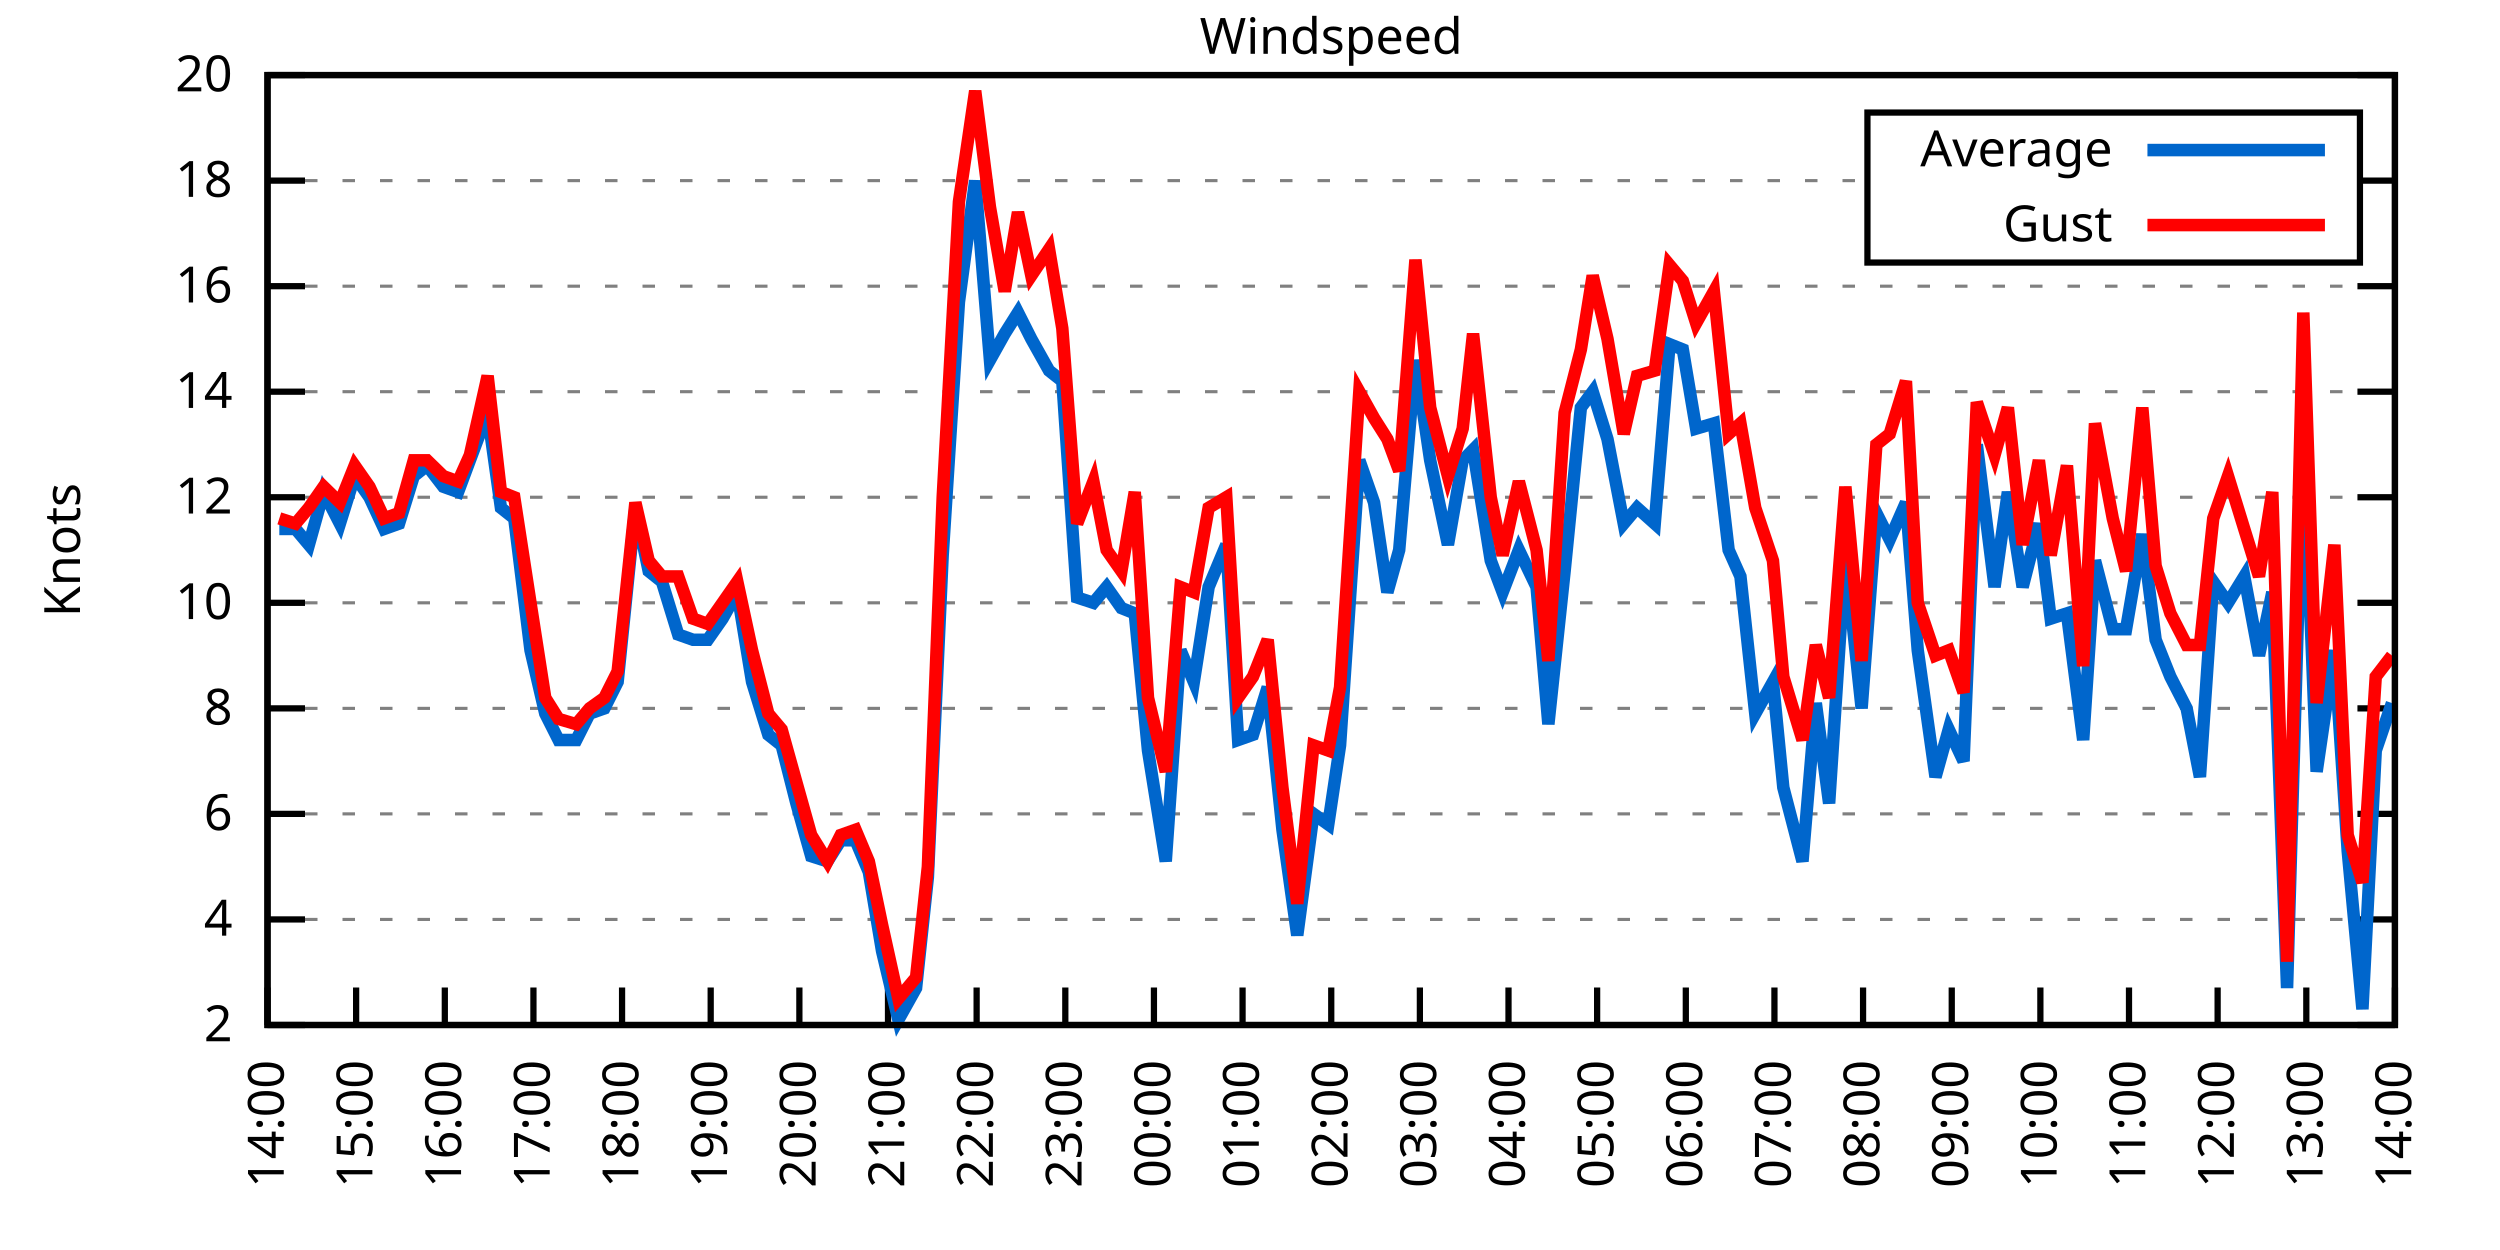
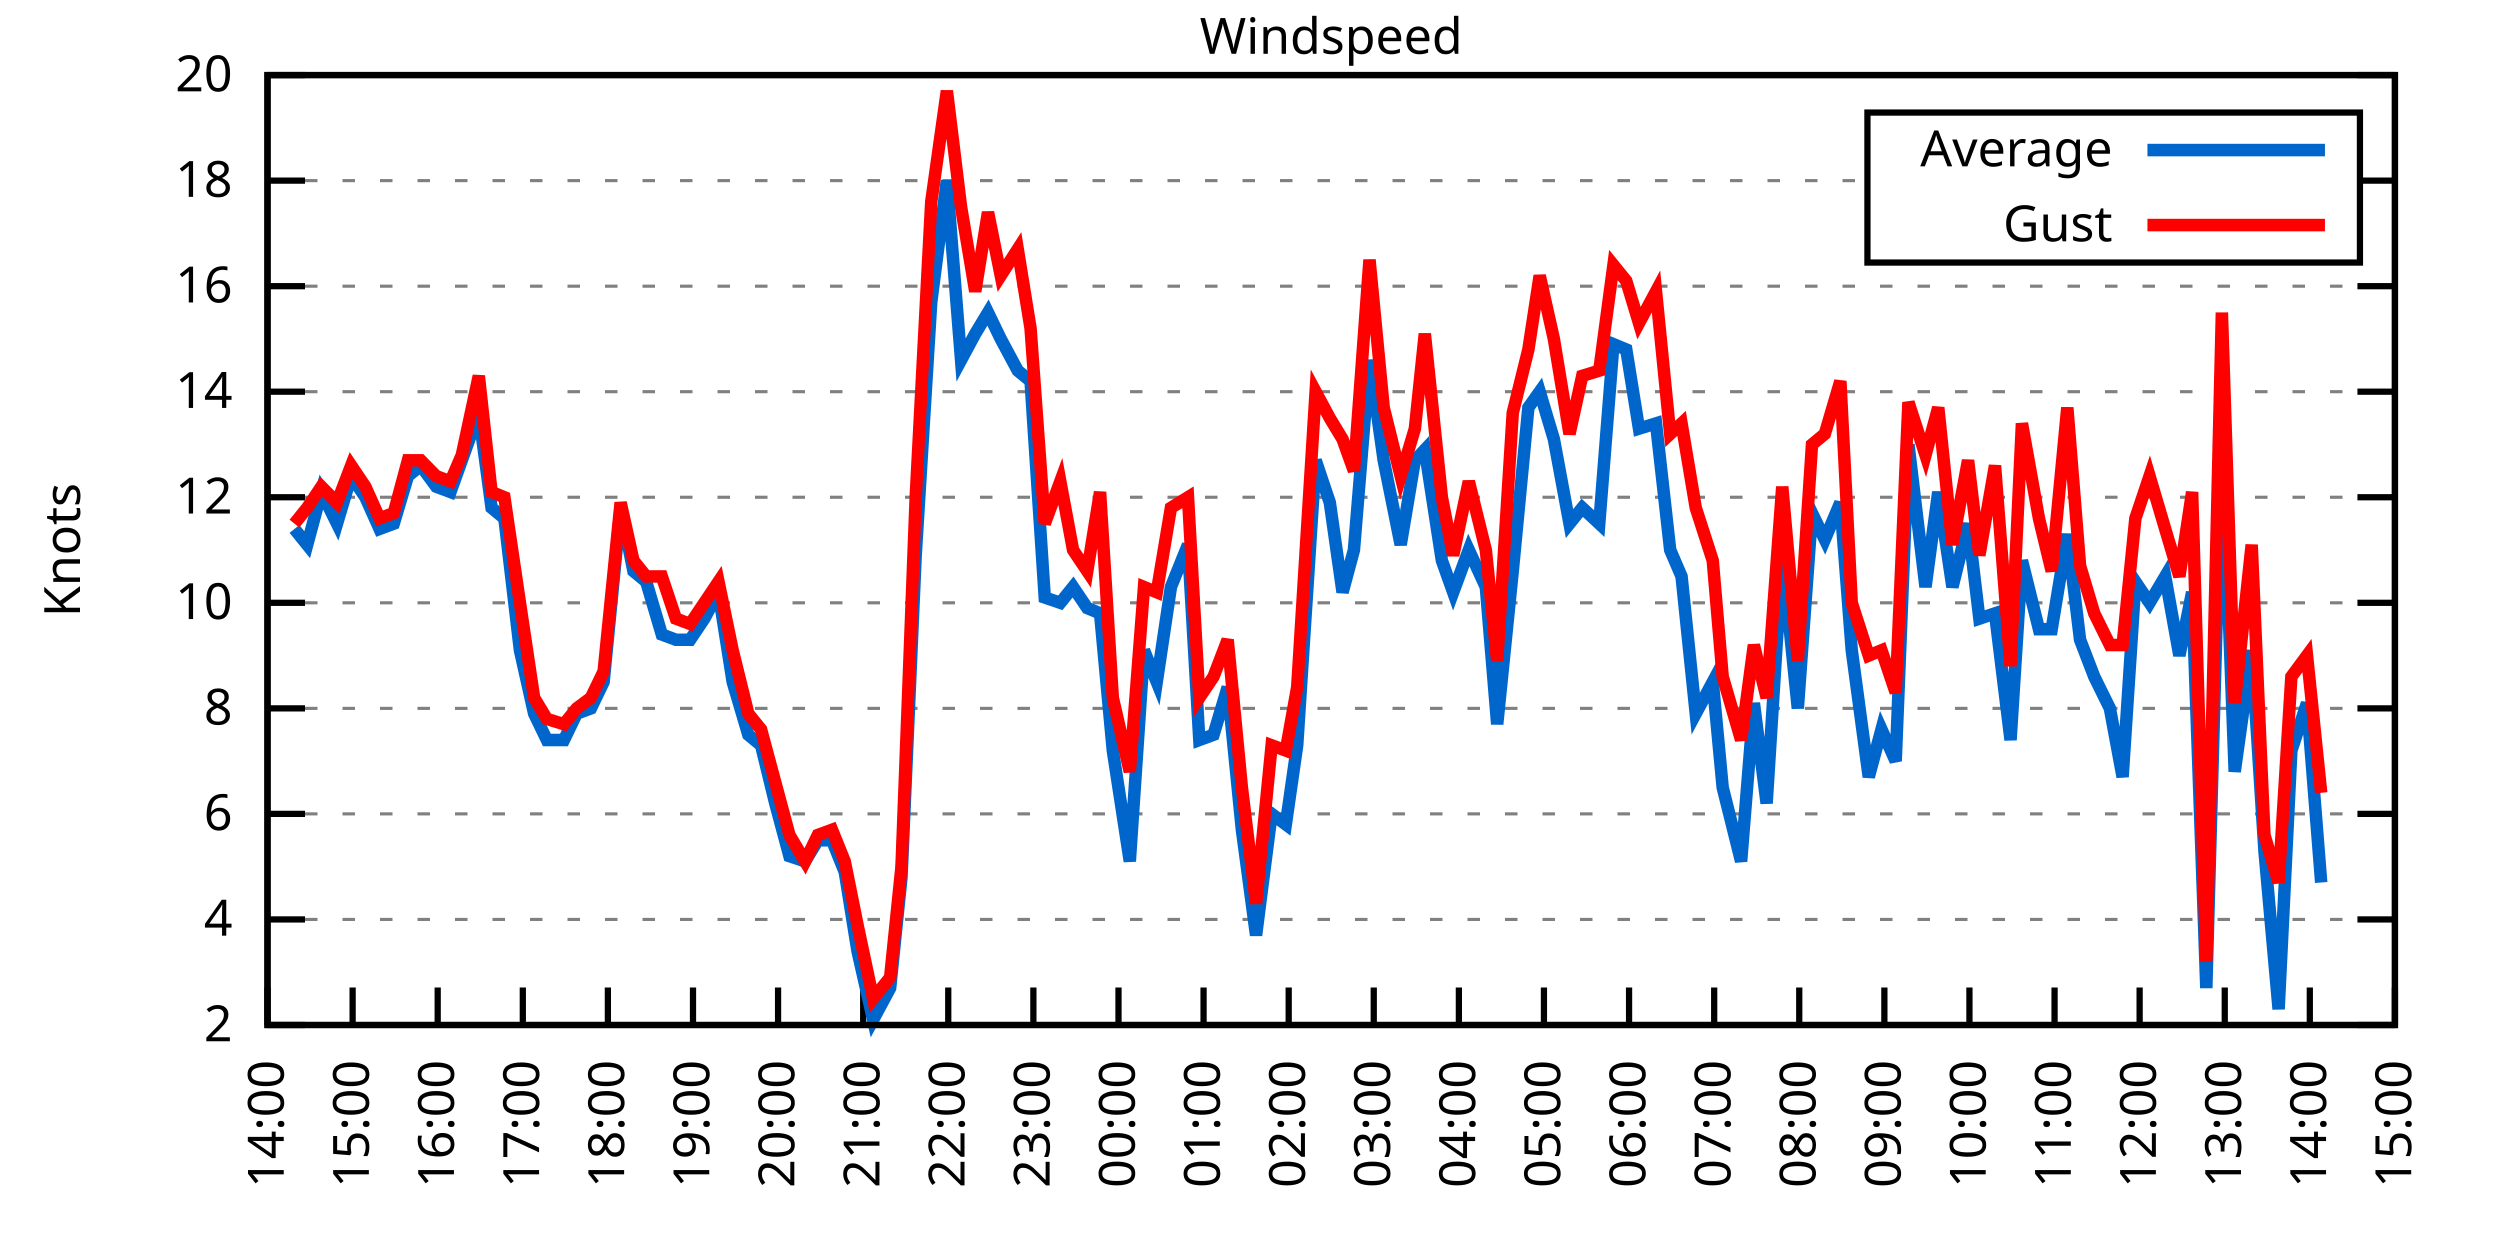
<svg xmlns="http://www.w3.org/2000/svg" xmlns:xlink="http://www.w3.org/1999/xlink" width="400" height="200" viewBox="0 0 400 200">
  <g id="gnuplot_canvas">
    <rect x="0" y="0" width="400" height="200" fill="none" />
    <defs>
      <circle id="gpDot" r="0.5" stroke-width="0.5" stroke="currentColor" />
      <path id="gpPt0" stroke-width="0.333" stroke="currentColor" d="M-1,0 h2 M0,-1 v2" />
      <path id="gpPt1" stroke-width="0.333" stroke="currentColor" d="M-1,-1 L1,1 M1,-1 L-1,1" />
      <path id="gpPt2" stroke-width="0.333" stroke="currentColor" d="M-1,0 L1,0 M0,-1 L0,1 M-1,-1 L1,1 M-1,1 L1,-1" />
      <rect id="gpPt3" stroke-width="0.333" stroke="currentColor" x="-1" y="-1" width="2" height="2" />
      <rect id="gpPt4" stroke-width="0.333" stroke="currentColor" fill="currentColor" x="-1" y="-1" width="2" height="2" />
      <circle id="gpPt5" stroke-width="0.333" stroke="currentColor" cx="0" cy="0" r="1" />
      <use xlink:href="#gpPt5" id="gpPt6" fill="currentColor" stroke="none" />
      <path id="gpPt7" stroke-width="0.333" stroke="currentColor" d="M0,-1.33 L-1.33,0.67 L1.33,0.67 z" />
      <use xlink:href="#gpPt7" id="gpPt8" fill="currentColor" stroke="none" />
      <use xlink:href="#gpPt7" id="gpPt9" stroke="currentColor" transform="rotate(180)" />
      <use xlink:href="#gpPt9" id="gpPt10" fill="currentColor" stroke="none" />
      <use xlink:href="#gpPt3" id="gpPt11" stroke="currentColor" transform="rotate(45)" />
      <use xlink:href="#gpPt11" id="gpPt12" fill="currentColor" stroke="none" />
      <path id="gpPt13" stroke-width="0.333" stroke="currentColor" d="M0,1.330 L1.265,0.411 L0.782,-1.067 L-0.782,-1.076 L-1.265,0.411 z" />
      <use xlink:href="#gpPt13" id="gpPt14" fill="currentColor" stroke="none" />
      <filter id="textbox" filterUnits="objectBoundingBox" x="0" y="0" height="1" width="1">
        <feFlood flood-color="white" flood-opacity="1" result="bgnd" />
        <feComposite in="SourceGraphic" in2="bgnd" operator="atop" />
      </filter>
      <filter id="greybox" filterUnits="objectBoundingBox" x="0" y="0" height="1" width="1">
        <feFlood flood-color="lightgrey" flood-opacity="1" result="grey" />
        <feComposite in="SourceGraphic" in2="grey" operator="atop" />
      </filter>
    </defs>
    <g fill="none" color="white" stroke="currentColor" stroke-width="1.00" stroke-linecap="butt" stroke-linejoin="miter">
</g>
    <g fill="none" color="black" stroke="currentColor" stroke-width="1.00" stroke-linecap="butt" stroke-linejoin="miter">
      <g stroke="none" shape-rendering="crispEdges">
        <polygon fill="rgb(255, 255, 255)" points="42.80,164.00 383.18,164.00 383.18,12.02 42.80,12.02 " />
      </g>
    </g>
    <g fill="none" color="black" stroke="currentColor" stroke-width="1.00" stroke-linecap="butt" stroke-linejoin="miter">
</g>
    <g fill="none" color="black" stroke="black" stroke-width="0.50" stroke-linecap="butt" stroke-linejoin="miter">
</g>
    <g fill="none" color="gray" stroke="currentColor" stroke-width="0.50" stroke-linecap="butt" stroke-linejoin="miter">
      <path stroke="gray" stroke-dasharray="2,4" class="gridline" d="M42.80,164.00 L383.19,164.00  " />
    </g>
    <g fill="none" color="gray" stroke="gray" stroke-width="1.00" stroke-linecap="butt" stroke-linejoin="miter">
</g>
    <g fill="none" color="black" stroke="currentColor" stroke-width="1.00" stroke-linecap="butt" stroke-linejoin="miter">
      <path stroke="black" d="M42.80,164.00 L48.80,164.00 M383.19,164.00 L377.19,164.00  " />
      <g transform="translate(37.20,166.60)" stroke="none" fill="black" font-family="Sans" font-size="8.00" text-anchor="end">
        <text>
          <tspan font-family="Sans"> 2</tspan>
        </text>
      </g>
    </g>
    <g fill="none" color="black" stroke="currentColor" stroke-width="1.00" stroke-linecap="butt" stroke-linejoin="miter">
</g>
    <g fill="none" color="black" stroke="black" stroke-width="0.50" stroke-linecap="butt" stroke-linejoin="miter">
</g>
    <g fill="none" color="gray" stroke="currentColor" stroke-width="0.50" stroke-linecap="butt" stroke-linejoin="miter">
      <path stroke="gray" stroke-dasharray="2,4" class="gridline" d="M42.80,147.11 L383.19,147.11  " />
    </g>
    <g fill="none" color="gray" stroke="gray" stroke-width="1.00" stroke-linecap="butt" stroke-linejoin="miter">
</g>
    <g fill="none" color="black" stroke="currentColor" stroke-width="1.00" stroke-linecap="butt" stroke-linejoin="miter">
      <path stroke="black" d="M42.80,147.11 L48.80,147.11 M383.19,147.11 L377.19,147.11  " />
      <g transform="translate(37.20,149.71)" stroke="none" fill="black" font-family="Sans" font-size="8.00" text-anchor="end">
        <text>
          <tspan font-family="Sans"> 4</tspan>
        </text>
      </g>
    </g>
    <g fill="none" color="black" stroke="currentColor" stroke-width="1.00" stroke-linecap="butt" stroke-linejoin="miter">
</g>
    <g fill="none" color="black" stroke="black" stroke-width="0.50" stroke-linecap="butt" stroke-linejoin="miter">
</g>
    <g fill="none" color="gray" stroke="currentColor" stroke-width="0.50" stroke-linecap="butt" stroke-linejoin="miter">
      <path stroke="gray" stroke-dasharray="2,4" class="gridline" d="M42.80,130.22 L383.19,130.22  " />
    </g>
    <g fill="none" color="gray" stroke="gray" stroke-width="1.00" stroke-linecap="butt" stroke-linejoin="miter">
</g>
    <g fill="none" color="black" stroke="currentColor" stroke-width="1.00" stroke-linecap="butt" stroke-linejoin="miter">
      <path stroke="black" d="M42.80,130.22 L48.80,130.22 M383.19,130.22 L377.19,130.22  " />
      <g transform="translate(37.20,132.82)" stroke="none" fill="black" font-family="Sans" font-size="8.00" text-anchor="end">
        <text>
          <tspan font-family="Sans"> 6</tspan>
        </text>
      </g>
    </g>
    <g fill="none" color="black" stroke="currentColor" stroke-width="1.00" stroke-linecap="butt" stroke-linejoin="miter">
</g>
    <g fill="none" color="black" stroke="black" stroke-width="0.50" stroke-linecap="butt" stroke-linejoin="miter">
</g>
    <g fill="none" color="gray" stroke="currentColor" stroke-width="0.50" stroke-linecap="butt" stroke-linejoin="miter">
      <path stroke="gray" stroke-dasharray="2,4" class="gridline" d="M42.80,113.34 L383.19,113.34  " />
    </g>
    <g fill="none" color="gray" stroke="gray" stroke-width="1.00" stroke-linecap="butt" stroke-linejoin="miter">
</g>
    <g fill="none" color="black" stroke="currentColor" stroke-width="1.00" stroke-linecap="butt" stroke-linejoin="miter">
      <path stroke="black" d="M42.80,113.34 L48.80,113.34 M383.19,113.34 L377.19,113.34  " />
      <g transform="translate(37.20,115.94)" stroke="none" fill="black" font-family="Sans" font-size="8.00" text-anchor="end">
        <text>
          <tspan font-family="Sans"> 8</tspan>
        </text>
      </g>
    </g>
    <g fill="none" color="black" stroke="currentColor" stroke-width="1.00" stroke-linecap="butt" stroke-linejoin="miter">
</g>
    <g fill="none" color="black" stroke="black" stroke-width="0.50" stroke-linecap="butt" stroke-linejoin="miter">
</g>
    <g fill="none" color="gray" stroke="currentColor" stroke-width="0.50" stroke-linecap="butt" stroke-linejoin="miter">
      <path stroke="gray" stroke-dasharray="2,4" class="gridline" d="M42.80,96.45 L383.19,96.45  " />
    </g>
    <g fill="none" color="gray" stroke="gray" stroke-width="1.00" stroke-linecap="butt" stroke-linejoin="miter">
</g>
    <g fill="none" color="black" stroke="currentColor" stroke-width="1.00" stroke-linecap="butt" stroke-linejoin="miter">
      <path stroke="black" d="M42.80,96.45 L48.80,96.45 M383.19,96.45 L377.19,96.45  " />
      <g transform="translate(37.20,99.05)" stroke="none" fill="black" font-family="Sans" font-size="8.00" text-anchor="end">
        <text>
          <tspan font-family="Sans"> 10</tspan>
        </text>
      </g>
    </g>
    <g fill="none" color="black" stroke="currentColor" stroke-width="1.00" stroke-linecap="butt" stroke-linejoin="miter">
</g>
    <g fill="none" color="black" stroke="black" stroke-width="0.50" stroke-linecap="butt" stroke-linejoin="miter">
</g>
    <g fill="none" color="gray" stroke="currentColor" stroke-width="0.50" stroke-linecap="butt" stroke-linejoin="miter">
      <path stroke="gray" stroke-dasharray="2,4" class="gridline" d="M42.80,79.56 L383.19,79.56  " />
    </g>
    <g fill="none" color="gray" stroke="gray" stroke-width="1.00" stroke-linecap="butt" stroke-linejoin="miter">
</g>
    <g fill="none" color="black" stroke="currentColor" stroke-width="1.00" stroke-linecap="butt" stroke-linejoin="miter">
      <path stroke="black" d="M42.80,79.56 L48.80,79.56 M383.19,79.56 L377.19,79.56  " />
      <g transform="translate(37.20,82.16)" stroke="none" fill="black" font-family="Sans" font-size="8.00" text-anchor="end">
        <text>
          <tspan font-family="Sans"> 12</tspan>
        </text>
      </g>
    </g>
    <g fill="none" color="black" stroke="currentColor" stroke-width="1.00" stroke-linecap="butt" stroke-linejoin="miter">
</g>
    <g fill="none" color="black" stroke="black" stroke-width="0.50" stroke-linecap="butt" stroke-linejoin="miter">
</g>
    <g fill="none" color="gray" stroke="currentColor" stroke-width="0.50" stroke-linecap="butt" stroke-linejoin="miter">
      <path stroke="gray" stroke-dasharray="2,4" class="gridline" d="M42.80,62.67 L383.19,62.67  " />
    </g>
    <g fill="none" color="gray" stroke="gray" stroke-width="1.00" stroke-linecap="butt" stroke-linejoin="miter">
</g>
    <g fill="none" color="black" stroke="currentColor" stroke-width="1.00" stroke-linecap="butt" stroke-linejoin="miter">
      <path stroke="black" d="M42.80,62.67 L48.80,62.67 M383.19,62.67 L377.19,62.67  " />
      <g transform="translate(37.20,65.27)" stroke="none" fill="black" font-family="Sans" font-size="8.00" text-anchor="end">
        <text>
          <tspan font-family="Sans"> 14</tspan>
        </text>
      </g>
    </g>
    <g fill="none" color="black" stroke="currentColor" stroke-width="1.00" stroke-linecap="butt" stroke-linejoin="miter">
</g>
    <g fill="none" color="black" stroke="black" stroke-width="0.50" stroke-linecap="butt" stroke-linejoin="miter">
</g>
    <g fill="none" color="gray" stroke="currentColor" stroke-width="0.50" stroke-linecap="butt" stroke-linejoin="miter">
      <path stroke="gray" stroke-dasharray="2,4" class="gridline" d="M42.80,45.79 L383.19,45.79  " />
    </g>
    <g fill="none" color="gray" stroke="gray" stroke-width="1.00" stroke-linecap="butt" stroke-linejoin="miter">
</g>
    <g fill="none" color="black" stroke="currentColor" stroke-width="1.00" stroke-linecap="butt" stroke-linejoin="miter">
      <path stroke="black" d="M42.80,45.79 L48.80,45.79 M383.19,45.79 L377.19,45.79  " />
      <g transform="translate(37.20,48.39)" stroke="none" fill="black" font-family="Sans" font-size="8.00" text-anchor="end">
        <text>
          <tspan font-family="Sans"> 16</tspan>
        </text>
      </g>
    </g>
    <g fill="none" color="black" stroke="currentColor" stroke-width="1.00" stroke-linecap="butt" stroke-linejoin="miter">
</g>
    <g fill="none" color="black" stroke="black" stroke-width="0.50" stroke-linecap="butt" stroke-linejoin="miter">
</g>
    <g fill="none" color="gray" stroke="currentColor" stroke-width="0.50" stroke-linecap="butt" stroke-linejoin="miter">
      <path stroke="gray" stroke-dasharray="2,4" class="gridline" d="M42.80,28.90 L298.79,28.90 M377.59,28.90 L383.19,28.90  " />
    </g>
    <g fill="none" color="gray" stroke="gray" stroke-width="1.00" stroke-linecap="butt" stroke-linejoin="miter">
</g>
    <g fill="none" color="black" stroke="currentColor" stroke-width="1.00" stroke-linecap="butt" stroke-linejoin="miter">
      <path stroke="black" d="M42.80,28.90 L48.80,28.90 M383.19,28.90 L377.19,28.90  " />
      <g transform="translate(37.20,31.50)" stroke="none" fill="black" font-family="Sans" font-size="8.00" text-anchor="end">
        <text>
          <tspan font-family="Sans"> 18</tspan>
        </text>
      </g>
    </g>
    <g fill="none" color="black" stroke="currentColor" stroke-width="1.00" stroke-linecap="butt" stroke-linejoin="miter">
</g>
    <g fill="none" color="black" stroke="black" stroke-width="0.50" stroke-linecap="butt" stroke-linejoin="miter">
</g>
    <g fill="none" color="gray" stroke="currentColor" stroke-width="0.50" stroke-linecap="butt" stroke-linejoin="miter">
      <path stroke="gray" stroke-dasharray="2,4" class="gridline" d="M42.80,12.01 L383.19,12.01  " />
    </g>
    <g fill="none" color="gray" stroke="gray" stroke-width="1.00" stroke-linecap="butt" stroke-linejoin="miter">
</g>
    <g fill="none" color="black" stroke="currentColor" stroke-width="1.00" stroke-linecap="butt" stroke-linejoin="miter">
      <path stroke="black" d="M42.80,12.01 L48.80,12.01 M383.19,12.01 L377.19,12.01  " />
      <g transform="translate(37.20,14.61)" stroke="none" fill="black" font-family="Sans" font-size="8.00" text-anchor="end">
        <text>
          <tspan font-family="Sans"> 20</tspan>
        </text>
      </g>
    </g>
    <g fill="none" color="black" stroke="currentColor" stroke-width="1.00" stroke-linecap="butt" stroke-linejoin="miter">
      <path stroke="black" d="M42.80,164.00 L42.80,158.00  " />
      <g transform="translate(45.40,169.60) rotate(270.00)" stroke="none" fill="black" font-family="Sans" font-size="8.00" text-anchor="end">
        <text>
          <tspan font-family="Sans">14:00</tspan>
        </text>
      </g>
    </g>
    <g fill="none" color="black" stroke="currentColor" stroke-width="1.00" stroke-linecap="butt" stroke-linejoin="miter">
-       <path stroke="black" d="M56.98,164.00 L56.98,158.00  " />
-       <g transform="translate(59.58,169.60) rotate(270.00)" stroke="none" fill="black" font-family="Sans" font-size="8.00" text-anchor="end">
+       <path stroke="black" d="M56.42,164.00 L56.42,158.00  " />
+       <g transform="translate(59.02,169.60) rotate(270.00)" stroke="none" fill="black" font-family="Sans" font-size="8.00" text-anchor="end">
        <text>
          <tspan font-family="Sans">15:00</tspan>
        </text>
      </g>
    </g>
    <g fill="none" color="black" stroke="currentColor" stroke-width="1.00" stroke-linecap="butt" stroke-linejoin="miter">
-       <path stroke="black" d="M71.17,164.00 L71.17,158.00  " />
-       <g transform="translate(73.77,169.60) rotate(270.00)" stroke="none" fill="black" font-family="Sans" font-size="8.00" text-anchor="end">
+       <path stroke="black" d="M70.03,164.00 L70.03,158.00  " />
+       <g transform="translate(72.63,169.60) rotate(270.00)" stroke="none" fill="black" font-family="Sans" font-size="8.00" text-anchor="end">
        <text>
          <tspan font-family="Sans">16:00</tspan>
        </text>
      </g>
    </g>
    <g fill="none" color="black" stroke="currentColor" stroke-width="1.00" stroke-linecap="butt" stroke-linejoin="miter">
-       <path stroke="black" d="M85.35,164.00 L85.35,158.00  " />
-       <g transform="translate(87.95,169.60) rotate(270.00)" stroke="none" fill="black" font-family="Sans" font-size="8.00" text-anchor="end">
+       <path stroke="black" d="M83.65,164.00 L83.65,158.00  " />
+       <g transform="translate(86.25,169.60) rotate(270.00)" stroke="none" fill="black" font-family="Sans" font-size="8.00" text-anchor="end">
        <text>
          <tspan font-family="Sans">17:00</tspan>
        </text>
      </g>
    </g>
    <g fill="none" color="black" stroke="currentColor" stroke-width="1.00" stroke-linecap="butt" stroke-linejoin="miter">
-       <path stroke="black" d="M99.53,164.00 L99.53,158.00  " />
-       <g transform="translate(102.13,169.60) rotate(270.00)" stroke="none" fill="black" font-family="Sans" font-size="8.00" text-anchor="end">
+       <path stroke="black" d="M97.26,164.00 L97.26,158.00  " />
+       <g transform="translate(99.86,169.60) rotate(270.00)" stroke="none" fill="black" font-family="Sans" font-size="8.00" text-anchor="end">
        <text>
          <tspan font-family="Sans">18:00</tspan>
        </text>
      </g>
    </g>
    <g fill="none" color="black" stroke="currentColor" stroke-width="1.00" stroke-linecap="butt" stroke-linejoin="miter">
-       <path stroke="black" d="M113.71,164.00 L113.71,158.00  " />
-       <g transform="translate(116.31,169.60) rotate(270.00)" stroke="none" fill="black" font-family="Sans" font-size="8.00" text-anchor="end">
+       <path stroke="black" d="M110.88,164.00 L110.88,158.00  " />
+       <g transform="translate(113.48,169.60) rotate(270.00)" stroke="none" fill="black" font-family="Sans" font-size="8.00" text-anchor="end">
        <text>
          <tspan font-family="Sans">19:00</tspan>
        </text>
      </g>
    </g>
    <g fill="none" color="black" stroke="currentColor" stroke-width="1.00" stroke-linecap="butt" stroke-linejoin="miter">
-       <path stroke="black" d="M127.90,164.00 L127.90,158.00  " />
-       <g transform="translate(130.50,169.60) rotate(270.00)" stroke="none" fill="black" font-family="Sans" font-size="8.00" text-anchor="end">
+       <path stroke="black" d="M124.49,164.00 L124.49,158.00  " />
+       <g transform="translate(127.09,169.60) rotate(270.00)" stroke="none" fill="black" font-family="Sans" font-size="8.00" text-anchor="end">
        <text>
          <tspan font-family="Sans">20:00</tspan>
        </text>
      </g>
    </g>
    <g fill="none" color="black" stroke="currentColor" stroke-width="1.00" stroke-linecap="butt" stroke-linejoin="miter">
-       <path stroke="black" d="M142.08,164.00 L142.08,158.00  " />
-       <g transform="translate(144.68,169.60) rotate(270.00)" stroke="none" fill="black" font-family="Sans" font-size="8.00" text-anchor="end">
+       <path stroke="black" d="M138.11,164.00 L138.11,158.00  " />
+       <g transform="translate(140.71,169.60) rotate(270.00)" stroke="none" fill="black" font-family="Sans" font-size="8.00" text-anchor="end">
        <text>
          <tspan font-family="Sans">21:00</tspan>
        </text>
      </g>
    </g>
    <g fill="none" color="black" stroke="currentColor" stroke-width="1.00" stroke-linecap="butt" stroke-linejoin="miter">
-       <path stroke="black" d="M156.26,164.00 L156.26,158.00  " />
-       <g transform="translate(158.86,169.60) rotate(270.00)" stroke="none" fill="black" font-family="Sans" font-size="8.00" text-anchor="end">
+       <path stroke="black" d="M151.72,164.00 L151.72,158.00  " />
+       <g transform="translate(154.32,169.60) rotate(270.00)" stroke="none" fill="black" font-family="Sans" font-size="8.00" text-anchor="end">
        <text>
          <tspan font-family="Sans">22:00</tspan>
        </text>
      </g>
    </g>
    <g fill="none" color="black" stroke="currentColor" stroke-width="1.00" stroke-linecap="butt" stroke-linejoin="miter">
-       <path stroke="black" d="M170.45,164.00 L170.45,158.00  " />
-       <g transform="translate(173.05,169.60) rotate(270.00)" stroke="none" fill="black" font-family="Sans" font-size="8.00" text-anchor="end">
+       <path stroke="black" d="M165.34,164.00 L165.34,158.00  " />
+       <g transform="translate(167.94,169.60) rotate(270.00)" stroke="none" fill="black" font-family="Sans" font-size="8.00" text-anchor="end">
        <text>
          <tspan font-family="Sans">23:00</tspan>
        </text>
      </g>
    </g>
    <g fill="none" color="black" stroke="currentColor" stroke-width="1.00" stroke-linecap="butt" stroke-linejoin="miter">
-       <path stroke="black" d="M184.63,164.00 L184.63,158.00  " />
-       <g transform="translate(187.23,169.60) rotate(270.00)" stroke="none" fill="black" font-family="Sans" font-size="8.00" text-anchor="end">
+       <path stroke="black" d="M178.96,164.00 L178.96,158.00  " />
+       <g transform="translate(181.56,169.60) rotate(270.00)" stroke="none" fill="black" font-family="Sans" font-size="8.00" text-anchor="end">
        <text>
          <tspan font-family="Sans">00:00</tspan>
        </text>
      </g>
    </g>
    <g fill="none" color="black" stroke="currentColor" stroke-width="1.00" stroke-linecap="butt" stroke-linejoin="miter">
-       <path stroke="black" d="M198.81,164.00 L198.81,158.00  " />
-       <g transform="translate(201.41,169.60) rotate(270.00)" stroke="none" fill="black" font-family="Sans" font-size="8.00" text-anchor="end">
+       <path stroke="black" d="M192.57,164.00 L192.57,158.00  " />
+       <g transform="translate(195.17,169.60) rotate(270.00)" stroke="none" fill="black" font-family="Sans" font-size="8.00" text-anchor="end">
        <text>
          <tspan font-family="Sans">01:00</tspan>
        </text>
      </g>
    </g>
    <g fill="none" color="black" stroke="currentColor" stroke-width="1.00" stroke-linecap="butt" stroke-linejoin="miter">
-       <path stroke="black" d="M213.00,164.00 L213.00,158.00  " />
-       <g transform="translate(215.60,169.60) rotate(270.00)" stroke="none" fill="black" font-family="Sans" font-size="8.00" text-anchor="end">
+       <path stroke="black" d="M206.19,164.00 L206.19,158.00  " />
+       <g transform="translate(208.79,169.60) rotate(270.00)" stroke="none" fill="black" font-family="Sans" font-size="8.00" text-anchor="end">
        <text>
          <tspan font-family="Sans">02:00</tspan>
        </text>
      </g>
    </g>
    <g fill="none" color="black" stroke="currentColor" stroke-width="1.00" stroke-linecap="butt" stroke-linejoin="miter">
-       <path stroke="black" d="M227.18,164.00 L227.18,158.00  " />
-       <g transform="translate(229.78,169.60) rotate(270.00)" stroke="none" fill="black" font-family="Sans" font-size="8.00" text-anchor="end">
+       <path stroke="black" d="M219.80,164.00 L219.80,158.00  " />
+       <g transform="translate(222.40,169.60) rotate(270.00)" stroke="none" fill="black" font-family="Sans" font-size="8.00" text-anchor="end">
        <text>
          <tspan font-family="Sans">03:00</tspan>
        </text>
      </g>
    </g>
    <g fill="none" color="black" stroke="currentColor" stroke-width="1.00" stroke-linecap="butt" stroke-linejoin="miter">
-       <path stroke="black" d="M241.36,164.00 L241.36,158.00  " />
-       <g transform="translate(243.96,169.60) rotate(270.00)" stroke="none" fill="black" font-family="Sans" font-size="8.00" text-anchor="end">
+       <path stroke="black" d="M233.42,164.00 L233.42,158.00  " />
+       <g transform="translate(236.02,169.60) rotate(270.00)" stroke="none" fill="black" font-family="Sans" font-size="8.00" text-anchor="end">
        <text>
          <tspan font-family="Sans">04:00</tspan>
        </text>
      </g>
    </g>
    <g fill="none" color="black" stroke="currentColor" stroke-width="1.00" stroke-linecap="butt" stroke-linejoin="miter">
-       <path stroke="black" d="M255.54,164.00 L255.54,158.00  " />
-       <g transform="translate(258.14,169.60) rotate(270.00)" stroke="none" fill="black" font-family="Sans" font-size="8.00" text-anchor="end">
+       <path stroke="black" d="M247.03,164.00 L247.03,158.00  " />
+       <g transform="translate(249.63,169.60) rotate(270.00)" stroke="none" fill="black" font-family="Sans" font-size="8.00" text-anchor="end">
        <text>
          <tspan font-family="Sans">05:00</tspan>
        </text>
      </g>
    </g>
    <g fill="none" color="black" stroke="currentColor" stroke-width="1.00" stroke-linecap="butt" stroke-linejoin="miter">
-       <path stroke="black" d="M269.73,164.00 L269.73,158.00  " />
-       <g transform="translate(272.33,169.60) rotate(270.00)" stroke="none" fill="black" font-family="Sans" font-size="8.00" text-anchor="end">
+       <path stroke="black" d="M260.65,164.00 L260.65,158.00  " />
+       <g transform="translate(263.25,169.60) rotate(270.00)" stroke="none" fill="black" font-family="Sans" font-size="8.00" text-anchor="end">
        <text>
          <tspan font-family="Sans">06:00</tspan>
        </text>
      </g>
    </g>
    <g fill="none" color="black" stroke="currentColor" stroke-width="1.00" stroke-linecap="butt" stroke-linejoin="miter">
-       <path stroke="black" d="M283.91,164.00 L283.91,158.00  " />
-       <g transform="translate(286.51,169.60) rotate(270.00)" stroke="none" fill="black" font-family="Sans" font-size="8.00" text-anchor="end">
+       <path stroke="black" d="M274.27,164.00 L274.27,158.00  " />
+       <g transform="translate(276.87,169.60) rotate(270.00)" stroke="none" fill="black" font-family="Sans" font-size="8.00" text-anchor="end">
        <text>
          <tspan font-family="Sans">07:00</tspan>
        </text>
      </g>
    </g>
    <g fill="none" color="black" stroke="currentColor" stroke-width="1.00" stroke-linecap="butt" stroke-linejoin="miter">
-       <path stroke="black" d="M298.09,164.00 L298.09,158.00  " />
-       <g transform="translate(300.69,169.60) rotate(270.00)" stroke="none" fill="black" font-family="Sans" font-size="8.00" text-anchor="end">
+       <path stroke="black" d="M287.88,164.00 L287.88,158.00  " />
+       <g transform="translate(290.48,169.60) rotate(270.00)" stroke="none" fill="black" font-family="Sans" font-size="8.00" text-anchor="end">
        <text>
          <tspan font-family="Sans">08:00</tspan>
        </text>
      </g>
    </g>
    <g fill="none" color="black" stroke="currentColor" stroke-width="1.00" stroke-linecap="butt" stroke-linejoin="miter">
-       <path stroke="black" d="M312.28,164.00 L312.28,158.00  " />
-       <g transform="translate(314.88,169.60) rotate(270.00)" stroke="none" fill="black" font-family="Sans" font-size="8.00" text-anchor="end">
+       <path stroke="black" d="M301.50,164.00 L301.50,158.00  " />
+       <g transform="translate(304.10,169.60) rotate(270.00)" stroke="none" fill="black" font-family="Sans" font-size="8.00" text-anchor="end">
        <text>
          <tspan font-family="Sans">09:00</tspan>
        </text>
      </g>
    </g>
    <g fill="none" color="black" stroke="currentColor" stroke-width="1.00" stroke-linecap="butt" stroke-linejoin="miter">
-       <path stroke="black" d="M326.46,164.00 L326.46,158.00  " />
-       <g transform="translate(329.06,169.60) rotate(270.00)" stroke="none" fill="black" font-family="Sans" font-size="8.00" text-anchor="end">
+       <path stroke="black" d="M315.11,164.00 L315.11,158.00  " />
+       <g transform="translate(317.71,169.60) rotate(270.00)" stroke="none" fill="black" font-family="Sans" font-size="8.00" text-anchor="end">
        <text>
          <tspan font-family="Sans">10:00</tspan>
        </text>
      </g>
    </g>
    <g fill="none" color="black" stroke="currentColor" stroke-width="1.00" stroke-linecap="butt" stroke-linejoin="miter">
-       <path stroke="black" d="M340.64,164.00 L340.64,158.00  " />
-       <g transform="translate(343.24,169.60) rotate(270.00)" stroke="none" fill="black" font-family="Sans" font-size="8.00" text-anchor="end">
+       <path stroke="black" d="M328.73,164.00 L328.73,158.00  " />
+       <g transform="translate(331.33,169.60) rotate(270.00)" stroke="none" fill="black" font-family="Sans" font-size="8.00" text-anchor="end">
        <text>
          <tspan font-family="Sans">11:00</tspan>
        </text>
      </g>
    </g>
    <g fill="none" color="black" stroke="currentColor" stroke-width="1.00" stroke-linecap="butt" stroke-linejoin="miter">
-       <path stroke="black" d="M354.82,164.00 L354.82,158.00  " />
-       <g transform="translate(357.42,169.60) rotate(270.00)" stroke="none" fill="black" font-family="Sans" font-size="8.00" text-anchor="end">
+       <path stroke="black" d="M342.34,164.00 L342.34,158.00  " />
+       <g transform="translate(344.94,169.60) rotate(270.00)" stroke="none" fill="black" font-family="Sans" font-size="8.00" text-anchor="end">
        <text>
          <tspan font-family="Sans">12:00</tspan>
        </text>
      </g>
    </g>
    <g fill="none" color="black" stroke="currentColor" stroke-width="1.00" stroke-linecap="butt" stroke-linejoin="miter">
-       <path stroke="black" d="M369.01,164.00 L369.01,158.00  " />
-       <g transform="translate(371.61,169.60) rotate(270.00)" stroke="none" fill="black" font-family="Sans" font-size="8.00" text-anchor="end">
+       <path stroke="black" d="M355.96,164.00 L355.96,158.00  " />
+       <g transform="translate(358.56,169.60) rotate(270.00)" stroke="none" fill="black" font-family="Sans" font-size="8.00" text-anchor="end">
        <text>
          <tspan font-family="Sans">13:00</tspan>
+         </text>
+       </g>
+     </g>
+     <g fill="none" color="black" stroke="currentColor" stroke-width="1.00" stroke-linecap="butt" stroke-linejoin="miter">
+       <path stroke="black" d="M369.57,164.00 L369.57,158.00  " />
+       <g transform="translate(372.17,169.60) rotate(270.00)" stroke="none" fill="black" font-family="Sans" font-size="8.00" text-anchor="end">
+         <text>
+           <tspan font-family="Sans">14:00</tspan>
        </text>
      </g>
    </g>
    <g fill="none" color="black" stroke="currentColor" stroke-width="1.00" stroke-linecap="butt" stroke-linejoin="miter">
      <path stroke="black" d="M383.19,164.00 L383.19,158.00  " />
      <g transform="translate(385.79,169.60) rotate(270.00)" stroke="none" fill="black" font-family="Sans" font-size="8.00" text-anchor="end">
        <text>
-           <tspan font-family="Sans">14:00</tspan>
+           <tspan font-family="Sans">15:00</tspan>
        </text>
      </g>
    </g>
    <g fill="none" color="black" stroke="currentColor" stroke-width="1.00" stroke-linecap="butt" stroke-linejoin="miter">
</g>
    <g fill="none" color="black" stroke="currentColor" stroke-width="1.00" stroke-linecap="butt" stroke-linejoin="miter">
      <path stroke="black" d="M42.80,12.01 L42.80,164.00 L383.19,164.00 L383.19,12.01 L42.80,12.01 Z  " />
    </g>
    <g fill="none" color="black" stroke="currentColor" stroke-width="1.00" stroke-linecap="butt" stroke-linejoin="miter">
</g>
    <g fill="none" color="black" stroke="currentColor" stroke-width="1.00" stroke-linecap="butt" stroke-linejoin="miter">
      <path stroke="black" d="M298.79,42.01 L298.79,18.01 L377.59,18.01 L377.59,42.01 L298.79,42.01 Z  " />
    </g>
    <g id="Windspeed_plot_1">
      <g fill="none" color="white" stroke="black" stroke-width="2.00" stroke-linecap="butt" stroke-linejoin="miter">
</g>
      <g fill="none" color="black" stroke="currentColor" stroke-width="2.00" stroke-linecap="butt" stroke-linejoin="miter">
        <g transform="translate(337.99,26.61)" stroke="none" fill="black" font-family="Sans" font-size="8.00" text-anchor="end">
          <text>
            <tspan font-family="Sans">Average</tspan>
          </text>
        </g>
      </g>
      <g fill="none" color="black" stroke="currentColor" stroke-width="2.00" stroke-linecap="butt" stroke-linejoin="miter">
-         <path stroke="rgb(  0, 102, 204)" d="M343.59,24.01 L371.99,24.01 M44.69,84.63 L47.29,84.63 L49.42,87.16 L51.78,78.72 L54.38,83.78 L56.75,76.18   L59.11,79.56 L61.47,84.63 L63.84,83.78 L66.20,76.18 L68.33,74.49 L70.93,77.87 L73.29,78.72 L75.18,73.65   L78.02,66.05 L80.15,81.25 L82.28,82.94 L84.88,104.05 L87.24,114.18 L89.37,118.40 L92.20,118.40 L94.33,114.18   L96.70,113.34 L98.82,109.11 L101.66,81.25 L103.79,91.38 L105.91,93.07 L108.51,101.52 L110.88,102.36 L113.24,102.36   L115.61,98.98 L117.97,94.76 L120.33,109.11 L122.93,117.56 L125.06,119.25 L127.42,128.54 L129.79,136.98 L132.39,137.82   L134.52,134.45 L136.88,134.45 L139.01,139.51 L141.13,152.18 L143.74,163.16 L146.57,158.09 L148.46,140.36 L150.83,88.85   L153.43,48.32 L156.03,28.90 L158.39,57.61 L160.75,53.39 L162.88,50.01 L165.01,54.23 L167.85,59.30 L169.97,60.98   L172.34,95.60 L174.94,96.45 L177.06,93.92 L179.43,97.29 L181.56,98.14 L183.68,120.09 L186.52,137.82 L188.88,104.05   L191.01,109.11 L193.38,93.92 L196.21,87.16 L198.10,118.40 L200.47,117.56 L202.83,109.96 L205.19,132.76 L207.56,149.65   L210.16,130.22 L212.52,131.91 L214.41,119.25 L217.49,73.65 L219.85,80.41 L221.98,94.76 L223.87,88.00 L226.47,57.61   L228.83,73.65 L231.67,87.16 L234.03,73.65 L235.69,71.96 L238.52,89.69 L240.42,94.76 L243.02,88.00 L245.85,93.92   L247.74,115.87 L250.34,91.38 L252.94,65.21 L254.83,62.67 L257.20,70.27 L259.80,83.78 L261.93,81.25 L264.76,83.78   L267.13,55.07 L269.25,55.92 L271.38,68.58 L274.22,67.74 L276.58,88.00 L278.47,92.23 L280.84,114.18 L283.67,109.11   L285.33,126.00 L288.40,137.82 L290.53,112.49 L292.66,128.54 L295.26,88.85 L297.86,113.34 L300.22,82.09 L302.35,86.32   L304.95,80.41 L306.84,104.05 L309.68,124.31 L311.80,116.71 L314.17,121.78 L316.29,71.12 L319.13,93.92 L321.26,78.72   L323.62,93.92 L326.22,83.78 L328.11,98.98 L330.71,98.14 L333.31,118.40 L335.20,89.69 L338.04,100.67 L340.17,100.67   L342.77,85.47 L344.90,102.36 L347.26,108.27 L349.86,113.34 L351.99,124.31 L354.12,93.07 L356.48,96.45 L359.08,92.23   L361.44,104.89 L363.57,94.76 L365.93,158.09 L368.53,69.43 L370.66,123.47 L373.50,104.05 L375.63,136.14 L377.99,161.47   L380.12,120.09 L382.72,112.49  " />
+         <path stroke="rgb(  0, 102, 204)" d="M343.59,24.01 L371.99,24.01 M47.11,84.63 L49.15,87.16 L51.42,78.72 L53.92,83.78 L56.19,76.18 L58.46,79.56   L60.73,84.63 L63.00,83.78 L65.27,76.18 L67.31,74.49 L69.80,77.87 L72.07,78.72 L73.89,73.65 L76.61,66.05   L78.65,81.25 L80.70,82.94 L83.19,104.05 L85.46,114.18 L87.50,118.40 L90.23,118.40 L92.27,114.18 L94.54,113.34   L96.58,109.11 L99.30,81.25 L101.35,91.38 L103.39,93.07 L105.89,101.52 L108.15,102.36 L110.42,102.36 L112.69,98.98   L114.96,94.76 L117.23,109.11 L119.73,117.56 L121.77,119.25 L124.04,128.54 L126.31,136.98 L128.81,137.82 L130.85,134.45   L133.12,134.45 L135.16,139.51 L137.20,152.18 L139.70,163.16 L142.42,158.09 L144.24,140.36 L146.51,88.85 L149.00,48.32   L151.50,28.90 L153.77,57.61 L156.04,53.39 L158.08,50.01 L160.12,54.23 L162.84,59.30 L164.89,60.98 L167.16,95.60   L169.65,96.45 L171.69,93.92 L173.96,97.29 L176.01,98.14 L178.05,120.09 L180.77,137.82 L183.04,104.05 L185.08,109.11   L187.35,93.92 L190.08,87.16 L191.89,118.40 L194.16,117.56 L196.43,109.96 L198.70,132.76 L200.97,149.65 L203.46,130.22   L205.73,131.91 L207.55,119.25 L210.50,73.65 L212.77,80.41 L214.81,94.76 L216.63,88.00 L219.12,57.61 L221.39,73.65   L224.11,87.16 L226.38,73.65 L227.97,71.96 L230.70,89.69 L232.51,94.76 L235.01,88.00 L237.73,93.92 L239.55,115.87   L242.04,91.38 L244.54,65.21 L246.35,62.67 L248.62,70.27 L251.12,83.78 L253.16,81.25 L255.88,83.78 L258.15,55.07   L260.20,55.92 L262.24,68.58 L264.96,67.74 L267.23,88.00 L269.05,92.23 L271.32,114.18 L274.04,109.11 L275.63,126.00   L278.58,137.82 L280.62,112.49 L282.66,128.54 L285.16,88.85 L287.65,113.34 L289.92,82.09 L291.97,86.32 L294.46,80.41   L296.28,104.05 L299.00,124.31 L301.04,116.71 L303.31,121.78 L305.35,71.12 L308.08,93.92 L310.12,78.72 L312.39,93.92   L314.89,83.78 L316.70,98.98 L319.20,98.14 L321.69,118.40 L323.51,89.69 L326.23,100.67 L328.27,100.67 L330.77,85.47   L332.81,102.36 L335.08,108.27 L337.58,113.34 L339.62,124.31 L341.66,93.07 L343.93,96.45 L346.43,92.23 L348.70,104.89   L350.74,94.76 L353.01,158.09 L355.50,69.43 L357.55,123.47 L360.27,104.05 L362.31,136.14 L364.58,161.47 L366.62,120.09   L369.12,112.49 L371.39,141.20  " />
      </g>
    </g>
    <g id="Windspeed_plot_2">
      <g fill="none" color="black" stroke="currentColor" stroke-width="2.00" stroke-linecap="butt" stroke-linejoin="miter">
        <g transform="translate(337.99,38.61)" stroke="none" fill="black" font-family="Sans" font-size="8.00" text-anchor="end">
          <text>
            <tspan font-family="Sans">Gust</tspan>
          </text>
        </g>
      </g>
      <g fill="none" color="black" stroke="currentColor" stroke-width="2.00" stroke-linecap="butt" stroke-linejoin="miter">
-         <path stroke="rgb(255,   0,   0)" d="M343.59,36.01 L371.99,36.01 M44.69,82.94 L47.29,83.78 L49.42,81.25 L51.78,77.87 L54.38,80.41 L56.75,74.49   L59.11,77.87 L61.47,82.94 L63.84,82.09 L66.20,73.65 L68.33,73.65 L70.93,76.18 L73.29,77.03 L75.18,72.81   L78.02,60.14 L80.15,78.72 L82.28,79.56 L84.88,96.45 L87.24,111.65 L89.37,115.03 L92.20,115.87 L94.33,113.34   L96.70,111.65 L98.82,107.43 L101.66,80.41 L103.79,89.69 L105.91,92.23 L108.51,92.23 L110.88,98.98 L113.24,99.83   L115.61,96.45 L117.97,93.07 L120.33,104.05 L122.93,114.18 L125.06,116.71 L127.42,125.16 L129.79,133.60 L132.39,137.82   L134.52,133.60 L136.88,132.76 L139.01,137.82 L141.13,147.96 L143.74,159.78 L146.57,156.40 L148.46,138.67 L150.83,79.56   L153.43,32.28 L156.03,14.54 L158.39,33.12 L160.75,46.63 L162.88,33.96 L165.01,44.10 L167.85,39.87 L169.97,52.54   L172.34,83.78 L174.94,77.03 L177.06,88.00 L179.43,91.38 L181.56,78.72 L183.68,111.65 L186.52,123.47 L188.88,93.92   L191.01,94.76 L193.38,81.25 L196.21,79.56 L198.10,111.65 L200.47,108.27 L202.83,102.36 L205.19,126.00 L207.56,144.58   L210.16,119.25 L212.52,120.09 L214.41,109.96 L217.49,62.67 L219.85,66.90 L221.98,70.27 L223.87,75.34 L226.47,41.56   L228.83,65.21 L231.67,76.18 L234.03,68.58 L235.69,53.39 L238.52,79.56 L240.42,88.85 L243.02,77.03 L245.85,88.00   L247.74,105.74 L250.34,66.05 L252.94,55.92 L254.83,44.10 L257.20,54.23 L259.80,69.43 L261.93,60.14 L264.76,59.30   L267.13,42.41 L269.25,44.94 L271.38,51.70 L274.22,46.63 L276.58,69.43 L278.47,67.74 L280.84,81.25 L283.67,89.69   L285.33,108.27 L288.40,118.40 L290.53,103.20 L292.66,111.65 L295.26,77.87 L297.86,105.74 L300.22,71.12 L302.35,69.43   L304.95,60.98 L306.84,96.45 L309.68,104.89 L311.80,104.05 L314.17,110.80 L316.29,64.36 L319.13,72.81 L321.26,65.21   L323.62,87.16 L326.22,73.65 L328.11,88.85 L330.71,74.49 L333.31,106.58 L335.20,67.74 L338.04,82.94 L340.17,91.38   L342.77,65.21 L344.90,90.54 L347.26,98.14 L349.86,103.20 L351.99,103.20 L354.12,82.94 L356.48,76.18 L359.08,84.63   L361.44,92.23 L363.57,78.72 L365.93,153.87 L368.53,50.01 L370.66,112.49 L373.50,87.16 L375.63,133.60 L377.99,141.20   L380.12,108.27 L382.72,104.89  " />
+         <path stroke="rgb(255,   0,   0)" d="M343.59,36.01 L371.99,36.01 M47.11,83.78 L49.15,81.25 L51.42,77.87 L53.92,80.41 L56.19,74.49 L58.46,77.87   L60.73,82.94 L63.00,82.09 L65.27,73.65 L67.31,73.65 L69.80,76.18 L72.07,77.03 L73.89,72.81 L76.61,60.14   L78.65,78.72 L80.70,79.56 L83.19,96.45 L85.46,111.65 L87.50,115.03 L90.23,115.87 L92.27,113.34 L94.54,111.65   L96.58,107.43 L99.30,80.41 L101.35,89.69 L103.39,92.23 L105.89,92.23 L108.15,98.98 L110.42,99.83 L112.69,96.45   L114.96,93.07 L117.23,104.05 L119.73,114.18 L121.77,116.71 L124.04,125.16 L126.31,133.60 L128.81,137.82 L130.85,133.60   L133.12,132.76 L135.16,137.82 L137.20,147.96 L139.70,159.78 L142.42,156.40 L144.24,138.67 L146.51,79.56 L149.00,32.28   L151.50,14.54 L153.77,33.12 L156.04,46.63 L158.08,33.96 L160.12,44.10 L162.84,39.87 L164.89,52.54 L167.16,83.78   L169.65,77.03 L171.69,88.00 L173.96,91.38 L176.01,78.72 L178.05,111.65 L180.77,123.47 L183.04,93.92 L185.08,94.76   L187.35,81.25 L190.08,79.56 L191.89,111.65 L194.16,108.27 L196.43,102.36 L198.70,126.00 L200.97,144.58 L203.46,119.25   L205.73,120.09 L207.55,109.96 L210.50,62.67 L212.77,66.90 L214.81,70.27 L216.63,75.34 L219.12,41.56 L221.39,65.21   L224.11,76.18 L226.38,68.58 L227.97,53.39 L230.70,79.56 L232.51,88.85 L235.01,77.03 L237.73,88.00 L239.55,105.74   L242.04,66.05 L244.54,55.92 L246.35,44.10 L248.62,54.23 L251.12,69.43 L253.16,60.14 L255.88,59.30 L258.15,42.41   L260.20,44.94 L262.24,51.70 L264.96,46.63 L267.23,69.43 L269.05,67.74 L271.32,81.25 L274.04,89.69 L275.63,108.27   L278.58,118.40 L280.62,103.20 L282.66,111.65 L285.16,77.87 L287.65,105.74 L289.92,71.12 L291.97,69.43 L294.46,60.98   L296.28,96.45 L299.00,104.89 L301.04,104.05 L303.31,110.80 L305.35,64.36 L308.08,72.81 L310.12,65.21 L312.39,87.16   L314.89,73.65 L316.70,88.85 L319.20,74.49 L321.69,106.58 L323.51,67.74 L326.23,82.94 L328.27,91.38 L330.77,65.21   L332.81,90.54 L335.08,98.14 L337.58,103.20 L339.62,103.20 L341.66,82.94 L343.93,76.18 L346.43,84.63 L348.70,92.23   L350.74,78.72 L353.01,153.87 L355.50,50.01 L357.55,112.49 L360.27,87.16 L362.31,133.60 L364.58,141.20 L366.62,108.27   L369.12,104.89 L371.39,126.85  " />
      </g>
    </g>
    <g fill="none" color="black" stroke="currentColor" stroke-width="2.00" stroke-linecap="butt" stroke-linejoin="miter">
</g>
    <g fill="none" color="black" stroke="black" stroke-width="1.00" stroke-linecap="butt" stroke-linejoin="miter">
</g>
    <g fill="none" color="black" stroke="currentColor" stroke-width="1.00" stroke-linecap="butt" stroke-linejoin="miter">
      <path stroke="black" d="M42.80,12.01 L42.80,164.00 L383.19,164.00 L383.19,12.01 L42.80,12.01 Z  " />
      <g transform="translate(12.80,88.01) rotate(270.00)" stroke="none" fill="black" font-family="Sans" font-size="8.00" text-anchor="middle">
        <text>
          <tspan font-family="Sans">Knots</tspan>
        </text>
      </g>
    </g>
    <g fill="none" color="black" stroke="currentColor" stroke-width="1.00" stroke-linecap="butt" stroke-linejoin="miter">
</g>
    <g fill="none" color="black" stroke="currentColor" stroke-width="1.00" stroke-linecap="butt" stroke-linejoin="miter">
      <g transform="translate(212.99,8.61)" stroke="none" fill="black" font-family="Sans" font-size="8.00" text-anchor="middle">
        <text>
          <tspan font-family="Sans">Windspeed</tspan>
        </text>
      </g>
    </g>
    <g fill="none" color="black" stroke="currentColor" stroke-width="1.00" stroke-linecap="butt" stroke-linejoin="miter">
</g>
  </g>
</svg>
